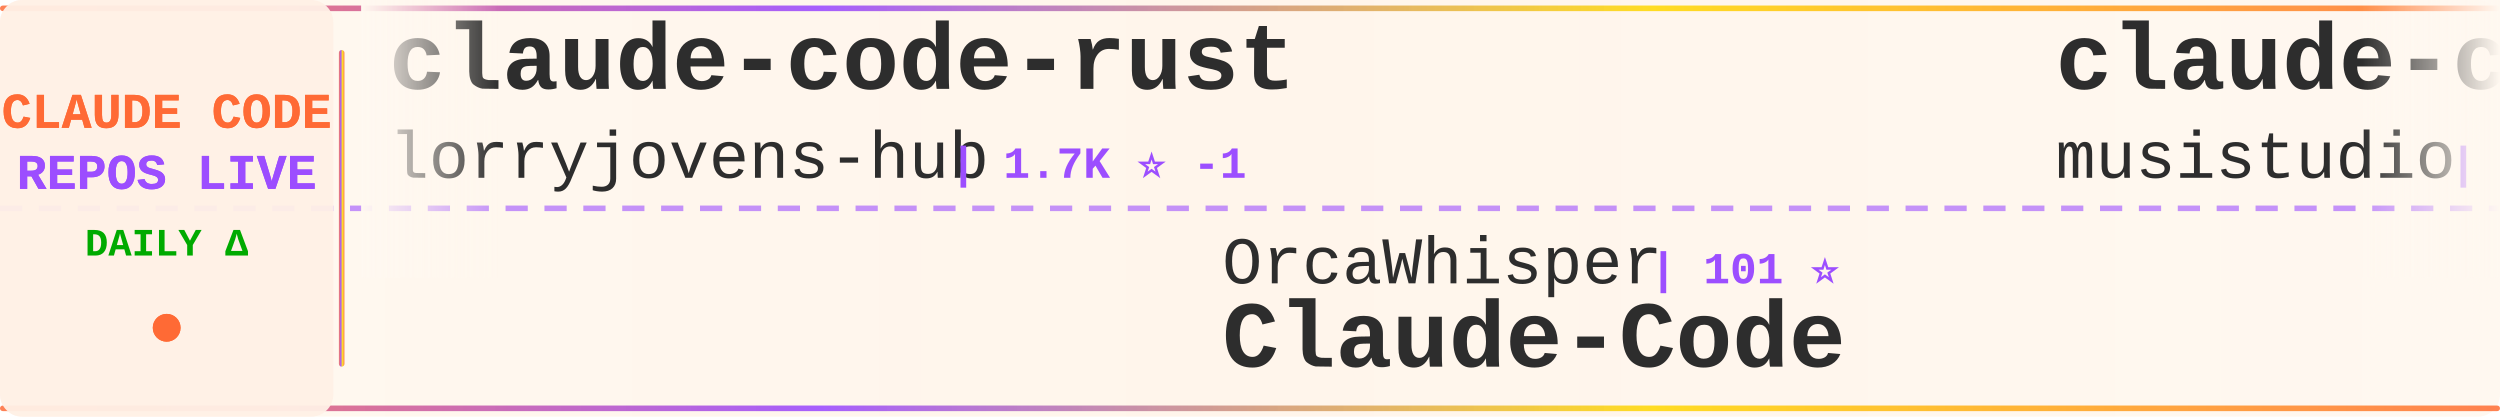
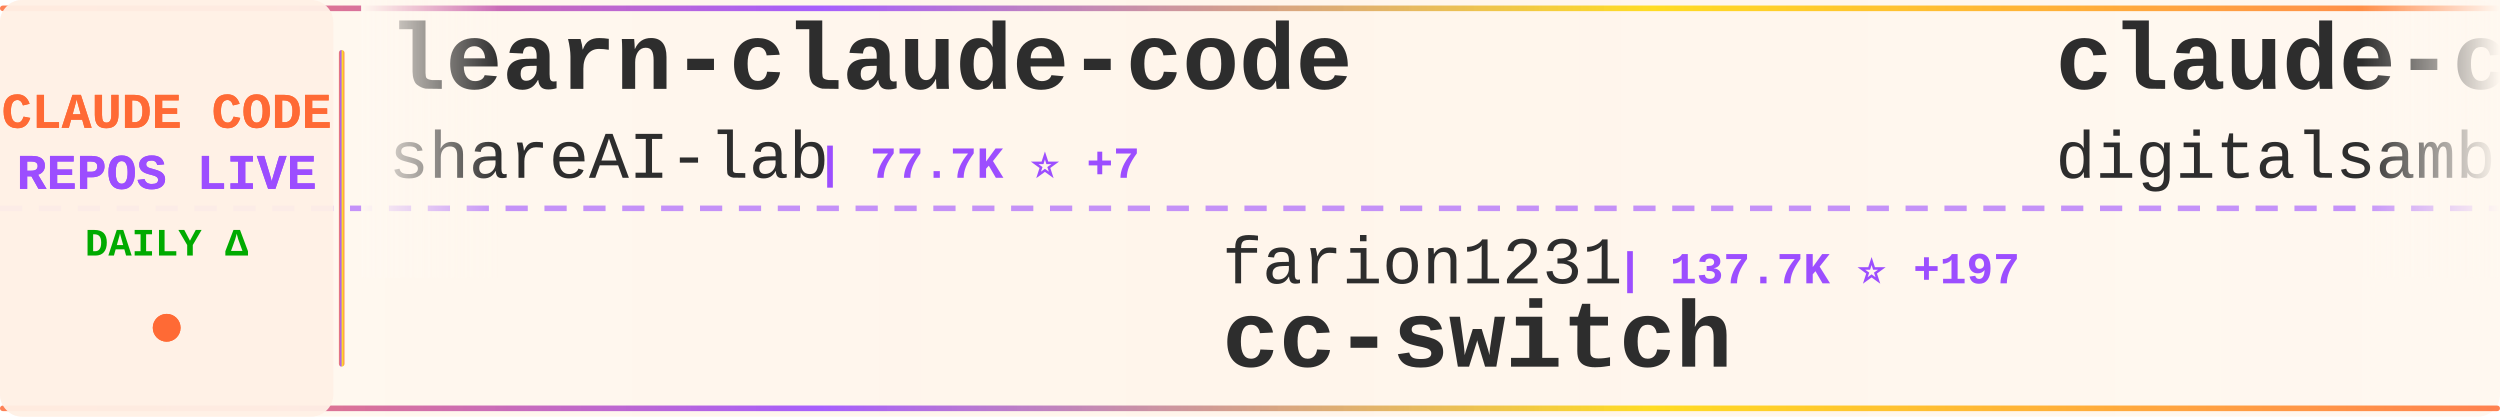
<svg xmlns="http://www.w3.org/2000/svg" width="900" height="150">
  <defs>
    <linearGradient id="tickerBg" x1="0%" y1="0%" x2="100%" y2="0%">
      <stop offset="0%" style="stop-color:#fff8f0;stop-opacity:0.98" />
      <stop offset="50%" style="stop-color:#fff5eb;stop-opacity:1" />
      <stop offset="100%" style="stop-color:#fff8f0;stop-opacity:0.98" />
    </linearGradient>
    <linearGradient id="borderGrad" x1="0%" y1="0%" x2="100%" y2="0%">
      <stop offset="0%" style="stop-color:#FF6B35;stop-opacity:0.85">
        <animate attributeName="stop-opacity" values="0.85;1;0.85" dur="2s" repeatCount="indefinite" />
      </stop>
      <stop offset="33%" style="stop-color:#9C4EFF;stop-opacity:0.9">
        <animate attributeName="stop-opacity" values="0.9;1;0.9" dur="2.2s" repeatCount="indefinite" />
      </stop>
      <stop offset="66%" style="stop-color:#FFD700;stop-opacity:0.85">
        <animate attributeName="stop-opacity" values="0.85;1;0.85" dur="1.8s" repeatCount="indefinite" />
      </stop>
      <stop offset="100%" style="stop-color:#FF6B35;stop-opacity:0.85">
        <animate attributeName="stop-opacity" values="0.85;1;0.85" dur="2s" repeatCount="indefinite" />
      </stop>
    </linearGradient>
    <filter id="textGlow">
      <feGaussianBlur stdDeviation="0.15" result="coloredBlur" />
      <feMerge>
        <feMergeNode in="coloredBlur" />
        <feMergeNode in="SourceGraphic" />
      </feMerge>
    </filter>
    <filter id="metricGlow">
      <feGaussianBlur stdDeviation="0.2" result="coloredBlur" />
      <feMerge>
        <feMergeNode in="coloredBlur" />
        <feMergeNode in="SourceGraphic" />
      </feMerge>
    </filter>
    <linearGradient id="leftFade" x1="0%" y1="0%" x2="100%" y2="0%">
      <stop offset="0%" style="stop-color:#fff8f0;stop-opacity:1" />
      <stop offset="100%" style="stop-color:#fff8f0;stop-opacity:0" />
    </linearGradient>
    <linearGradient id="rightFade" x1="0%" y1="0%" x2="100%" y2="0%">
      <stop offset="0%" style="stop-color:#fff8f0;stop-opacity:0" />
      <stop offset="100%" style="stop-color:#fff8f0;stop-opacity:1" />
    </linearGradient>
  </defs>
  <rect width="900" height="150" fill="url(#tickerBg)" rx="8" />
  <rect x="0" y="2" width="900" height="2" fill="url(#borderGrad)" rx="1" />
  <rect x="0" y="146" width="900" height="2" fill="url(#borderGrad)" rx="1" />
  <line x1="0" y1="75" x2="900" y2="75" stroke="#9C4EFF" stroke-width="2" stroke-dasharray="8 6" opacity="0.6" />
  <rect x="0" y="0" width="120" height="150" fill="#fff0e6" opacity="0.95" rx="8" />
  <text x="60" y="46" font-family="'Courier New', monospace" font-size="18" font-weight="bold" fill="#FF6B35" text-anchor="middle" filter="url(#textGlow)">
    CLAUDE CODE
  </text>
  <text x="60" y="68" font-family="'Courier New', monospace" font-size="18" font-weight="bold" fill="#9C4EFF" text-anchor="middle" filter="url(#textGlow)">
    REPOS LIVE
  </text>
  <text x="60" y="92" font-family="'Courier New', monospace" font-size="14" font-weight="bold" fill="#00aa00" text-anchor="middle">
    DAILY Δ
  </text>
  <circle cx="60" cy="118" r="5" fill="#FF6B35" filter="url(#metricGlow)">
    <animate attributeName="r" values="4;6;4" dur="1.5s" repeatCount="indefinite" />
    <animate attributeName="opacity" values="0.6;1;0.6" dur="1.5s" repeatCount="indefinite" />
  </circle>
  <rect x="122" y="18" width="2" height="114" fill="url(#borderGrad)" rx="1" />
  <clipPath id="tickerClip">
    <rect x="130" y="0" width="770" height="150" />
  </clipPath>
  <g clip-path="url(#tickerClip)">
    <g id="tickerItems">
      <animateTransform attributeName="transform" attributeType="XML" type="translate" from="0 0" to="-3000 0" dur="54s" repeatCount="indefinite" />
      <g transform="translate(0, 0)">
-         <text x="140" y="32" font-family="'Courier New', monospace" font-size="34" font-weight="bold" fill="#2d2d2d">claude-code-rust</text>
-         <text x="140" y="64" font-family="'Courier New', monospace" font-size="24" font-weight="normal" fill="#2d2d2d" opacity="1.0">lorryjovens-hub</text>
-         <text x="342" y="64" font-family="'Courier New', monospace" font-size="16" font-weight="bold" fill="#9C4EFF"> | 1.7K ⭐ -1</text>
+         <text x="140" y="32" font-family="'Courier New', monospace" font-size="34" font-weight="bold" fill="#2d2d2d">learn-claude-code</text>
+         <text x="140" y="64" font-family="'Courier New', monospace" font-size="24" font-weight="normal" fill="#2d2d2d" opacity="1.0">shareAI-lab</text>
+         <text x="294" y="64" font-family="'Courier New', monospace" font-size="16" font-weight="bold" fill="#9C4EFF"> | 77.7K ⭐ +7</text>
      </g>
      <g transform="translate(300, 0)">
-         <text x="140" y="102" font-family="'Courier New', monospace" font-size="24" font-weight="normal" fill="#2d2d2d" opacity="1.0">OrcaWhisper</text>
-         <text x="294" y="102" font-family="'Courier New', monospace" font-size="16" font-weight="bold" fill="#9C4EFF"> | 101 ⭐</text>
-         <text x="140" y="132" font-family="'Courier New', monospace" font-size="34" font-weight="bold" fill="#2d2d2d">Claude-Code</text>
+         <text x="140" y="102" font-family="'Courier New', monospace" font-size="24" font-weight="normal" fill="#2d2d2d" opacity="1.0">farion1231</text>
+         <text x="282" y="102" font-family="'Courier New', monospace" font-size="16" font-weight="bold" fill="#9C4EFF"> | 137.7K ⭐ +197</text>
+         <text x="140" y="132" font-family="'Courier New', monospace" font-size="34" font-weight="bold" fill="#2d2d2d">cc-switch</text>
      </g>
      <g transform="translate(600, 0)">
-         <text x="140" y="32" font-family="'Courier New', monospace" font-size="34" font-weight="bold" fill="#2d2d2d">claude-code-router</text>
-         <text x="140" y="64" font-family="'Courier New', monospace" font-size="24" font-weight="normal" fill="#2d2d2d" opacity="1.0">musistudio</text>
-         <text x="282" y="64" font-family="'Courier New', monospace" font-size="16" font-weight="bold" fill="#9C4EFF"> | 37.5K ⭐ +1</text>
+         <text x="140" y="32" font-family="'Courier New', monospace" font-size="34" font-weight="bold" fill="#2d2d2d">claude-code-video-toolki...</text>
+         <text x="140" y="64" font-family="'Courier New', monospace" font-size="24" font-weight="normal" fill="#2d2d2d" opacity="1.0">digitalsamba</text>
+         <text x="306" y="64" font-family="'Courier New', monospace" font-size="16" font-weight="bold" fill="#9C4EFF"> | 2.1K ⭐</text>
      </g>
      <g transform="translate(900, 0)">
-         <text x="140" y="102" font-family="'Courier New', monospace" font-size="24" font-weight="normal" fill="#2d2d2d" opacity="1.0">ponponon</text>
-         <text x="258" y="102" font-family="'Courier New', monospace" font-size="16" font-weight="bold" fill="#9C4EFF"> | 2.3K ⭐</text>
-         <text x="140" y="132" font-family="'Courier New', monospace" font-size="34" font-weight="bold" fill="#2d2d2d">claude_code_src</text>
+         <text x="140" y="102" font-family="'Courier New', monospace" font-size="24" font-weight="normal" fill="#2d2d2d" opacity="1.0">hangsman</text>
+         <text x="258" y="102" font-family="'Courier New', monospace" font-size="16" font-weight="bold" fill="#9C4EFF"> | 796 ⭐</text>
+         <text x="140" y="132" font-family="'Courier New', monospace" font-size="34" font-weight="bold" fill="#2d2d2d">claude-code-source</text>
      </g>
      <g transform="translate(1200, 0)">
-         <text x="140" y="32" font-family="'Courier New', monospace" font-size="34" font-weight="bold" fill="#2d2d2d">awesome-claude-code-tool...</text>
-         <text x="140" y="64" font-family="'Courier New', monospace" font-size="24" font-weight="normal" fill="#2d2d2d" opacity="1.0">rohitg00</text>
-         <text x="258" y="64" font-family="'Courier New', monospace" font-size="16" font-weight="bold" fill="#9C4EFF"> | 2.7K ⭐</text>
+         <text x="140" y="32" font-family="'Courier New', monospace" font-size="34" font-weight="bold" fill="#2d2d2d">claude-coder</text>
+         <text x="140" y="64" font-family="'Courier New', monospace" font-size="24" font-weight="normal" fill="#2d2d2d" opacity="1.0">kodu-ai</text>
+         <text x="246" y="64" font-family="'Courier New', monospace" font-size="16" font-weight="bold" fill="#9C4EFF"> | 5.2K ⭐</text>
      </g>
      <g transform="translate(1500, 0)">
-         <text x="140" y="102" font-family="'Courier New', monospace" font-size="24" font-weight="normal" fill="#2d2d2d" opacity="1.0">OneRedOak</text>
-         <text x="270" y="102" font-family="'Courier New', monospace" font-size="16" font-weight="bold" fill="#9C4EFF"> | 3.9K ⭐</text>
-         <text x="140" y="132" font-family="'Courier New', monospace" font-size="34" font-weight="bold" fill="#2d2d2d">claude-code-workflows</text>
+         <text x="140" y="102" font-family="'Courier New', monospace" font-size="24" font-weight="normal" fill="#2d2d2d" opacity="1.0">https-deeplearning-ai</text>
+         <text x="414" y="102" font-family="'Courier New', monospace" font-size="16" font-weight="bold" fill="#9C4EFF"> | 554 ⭐</text>
+         <text x="140" y="132" font-family="'Courier New', monospace" font-size="34" font-weight="bold" fill="#2d2d2d">sc-claude-code-files</text>
      </g>
      <g transform="translate(1800, 0)">
-         <text x="140" y="32" font-family="'Courier New', monospace" font-size="34" font-weight="bold" fill="#2d2d2d">claude-code-tudou</text>
-         <text x="140" y="64" font-family="'Courier New', monospace" font-size="24" font-weight="normal" fill="#2d2d2d" opacity="1.0">AICoderTudou</text>
-         <text x="306" y="64" font-family="'Courier New', monospace" font-size="16" font-weight="bold" fill="#9C4EFF"> | 494 ⭐</text>
+         <text x="140" y="32" font-family="'Courier New', monospace" font-size="34" font-weight="bold" fill="#2d2d2d">claude-code-hooks-master...</text>
+         <text x="140" y="64" font-family="'Courier New', monospace" font-size="24" font-weight="normal" fill="#2d2d2d" opacity="1.0">disler</text>
+         <text x="234" y="64" font-family="'Courier New', monospace" font-size="16" font-weight="bold" fill="#9C4EFF"> | 3.9K ⭐ +1</text>
      </g>
      <g transform="translate(2100, 0)">
-         <text x="140" y="102" font-family="'Courier New', monospace" font-size="24" font-weight="normal" fill="#2d2d2d" opacity="1.0">sugyan</text>
-         <text x="234" y="102" font-family="'Courier New', monospace" font-size="16" font-weight="bold" fill="#9C4EFF"> | 1.1K ⭐</text>
-         <text x="140" y="132" font-family="'Courier New', monospace" font-size="34" font-weight="bold" fill="#2d2d2d">claude-code-webui</text>
+         <text x="140" y="102" font-family="'Courier New', monospace" font-size="24" font-weight="normal" fill="#2d2d2d" opacity="1.0">ykdojo</text>
+         <text x="234" y="102" font-family="'Courier New', monospace" font-size="16" font-weight="bold" fill="#9C4EFF"> | 10.2K ⭐</text>
+         <text x="140" y="132" font-family="'Courier New', monospace" font-size="34" font-weight="bold" fill="#2d2d2d">claude-code-tips</text>
      </g>
      <g transform="translate(2400, 0)">
-         <text x="140" y="32" font-family="'Courier New', monospace" font-size="34" font-weight="bold" fill="#2d2d2d">claude-code-guide</text>
-         <text x="140" y="64" font-family="'Courier New', monospace" font-size="24" font-weight="normal" fill="#2d2d2d" opacity="1.0">Cranot</text>
-         <text x="234" y="64" font-family="'Courier New', monospace" font-size="16" font-weight="bold" fill="#9C4EFF"> | 2.9K ⭐</text>
+         <text x="140" y="32" font-family="'Courier New', monospace" font-size="34" font-weight="bold" fill="#2d2d2d">ClaudeCodeAgents</text>
+         <text x="140" y="64" font-family="'Courier New', monospace" font-size="24" font-weight="normal" fill="#2d2d2d" opacity="1.0">darcyegb</text>
+         <text x="258" y="64" font-family="'Courier New', monospace" font-size="16" font-weight="bold" fill="#9C4EFF"> | 769 ⭐</text>
      </g>
      <g transform="translate(2700, 0)">
-         <text x="140" y="102" font-family="'Courier New', monospace" font-size="24" font-weight="normal" fill="#2d2d2d" opacity="1.0">Piebald-AI</text>
-         <text x="282" y="102" font-family="'Courier New', monospace" font-size="16" font-weight="bold" fill="#9C4EFF"> | 12.8K ⭐ +1</text>
-         <text x="140" y="132" font-family="'Courier New', monospace" font-size="34" font-weight="bold" fill="#2d2d2d">claude-code-system-promp...</text>
+         <text x="140" y="102" font-family="'Courier New', monospace" font-size="24" font-weight="normal" fill="#2d2d2d" opacity="1.0">jqueryscript</text>
+         <text x="306" y="102" font-family="'Courier New', monospace" font-size="16" font-weight="bold" fill="#9C4EFF"> | 517 ⭐</text>
+         <text x="140" y="132" font-family="'Courier New', monospace" font-size="34" font-weight="bold" fill="#2d2d2d">awesome-claude-code</text>
      </g>
      <g transform="translate(3000, 0)">
-         <text x="140" y="32" font-family="'Courier New', monospace" font-size="34" font-weight="bold" fill="#2d2d2d">claude-code-rust</text>
-         <text x="140" y="64" font-family="'Courier New', monospace" font-size="24" font-weight="normal" fill="#2d2d2d" opacity="1.0">lorryjovens-hub</text>
-         <text x="342" y="64" font-family="'Courier New', monospace" font-size="16" font-weight="bold" fill="#9C4EFF"> | 1.7K ⭐ -1</text>
+         <text x="140" y="32" font-family="'Courier New', monospace" font-size="34" font-weight="bold" fill="#2d2d2d">learn-claude-code</text>
+         <text x="140" y="64" font-family="'Courier New', monospace" font-size="24" font-weight="normal" fill="#2d2d2d" opacity="1.0">shareAI-lab</text>
+         <text x="294" y="64" font-family="'Courier New', monospace" font-size="16" font-weight="bold" fill="#9C4EFF"> | 77.7K ⭐ +7</text>
      </g>
      <g transform="translate(3300, 0)">
-         <text x="140" y="102" font-family="'Courier New', monospace" font-size="24" font-weight="normal" fill="#2d2d2d" opacity="1.0">OrcaWhisper</text>
-         <text x="294" y="102" font-family="'Courier New', monospace" font-size="16" font-weight="bold" fill="#9C4EFF"> | 101 ⭐</text>
-         <text x="140" y="132" font-family="'Courier New', monospace" font-size="34" font-weight="bold" fill="#2d2d2d">Claude-Code</text>
+         <text x="140" y="102" font-family="'Courier New', monospace" font-size="24" font-weight="normal" fill="#2d2d2d" opacity="1.0">farion1231</text>
+         <text x="282" y="102" font-family="'Courier New', monospace" font-size="16" font-weight="bold" fill="#9C4EFF"> | 137.7K ⭐ +197</text>
+         <text x="140" y="132" font-family="'Courier New', monospace" font-size="34" font-weight="bold" fill="#2d2d2d">cc-switch</text>
      </g>
      <g transform="translate(3600, 0)">
-         <text x="140" y="32" font-family="'Courier New', monospace" font-size="34" font-weight="bold" fill="#2d2d2d">claude-code-router</text>
-         <text x="140" y="64" font-family="'Courier New', monospace" font-size="24" font-weight="normal" fill="#2d2d2d" opacity="1.0">musistudio</text>
-         <text x="282" y="64" font-family="'Courier New', monospace" font-size="16" font-weight="bold" fill="#9C4EFF"> | 37.5K ⭐ +1</text>
+         <text x="140" y="32" font-family="'Courier New', monospace" font-size="34" font-weight="bold" fill="#2d2d2d">claude-code-video-toolki...</text>
+         <text x="140" y="64" font-family="'Courier New', monospace" font-size="24" font-weight="normal" fill="#2d2d2d" opacity="1.0">digitalsamba</text>
+         <text x="306" y="64" font-family="'Courier New', monospace" font-size="16" font-weight="bold" fill="#9C4EFF"> | 2.1K ⭐</text>
      </g>
      <g transform="translate(3900, 0)">
-         <text x="140" y="102" font-family="'Courier New', monospace" font-size="24" font-weight="normal" fill="#2d2d2d" opacity="1.0">ponponon</text>
-         <text x="258" y="102" font-family="'Courier New', monospace" font-size="16" font-weight="bold" fill="#9C4EFF"> | 2.3K ⭐</text>
-         <text x="140" y="132" font-family="'Courier New', monospace" font-size="34" font-weight="bold" fill="#2d2d2d">claude_code_src</text>
+         <text x="140" y="102" font-family="'Courier New', monospace" font-size="24" font-weight="normal" fill="#2d2d2d" opacity="1.0">hangsman</text>
+         <text x="258" y="102" font-family="'Courier New', monospace" font-size="16" font-weight="bold" fill="#9C4EFF"> | 796 ⭐</text>
+         <text x="140" y="132" font-family="'Courier New', monospace" font-size="34" font-weight="bold" fill="#2d2d2d">claude-code-source</text>
      </g>
    </g>
  </g>
  <rect x="130" y="0" width="50" height="100" fill="url(#leftFade)" />
  <rect x="850" y="0" width="50" height="100" fill="url(#rightFade)" />
</svg>
